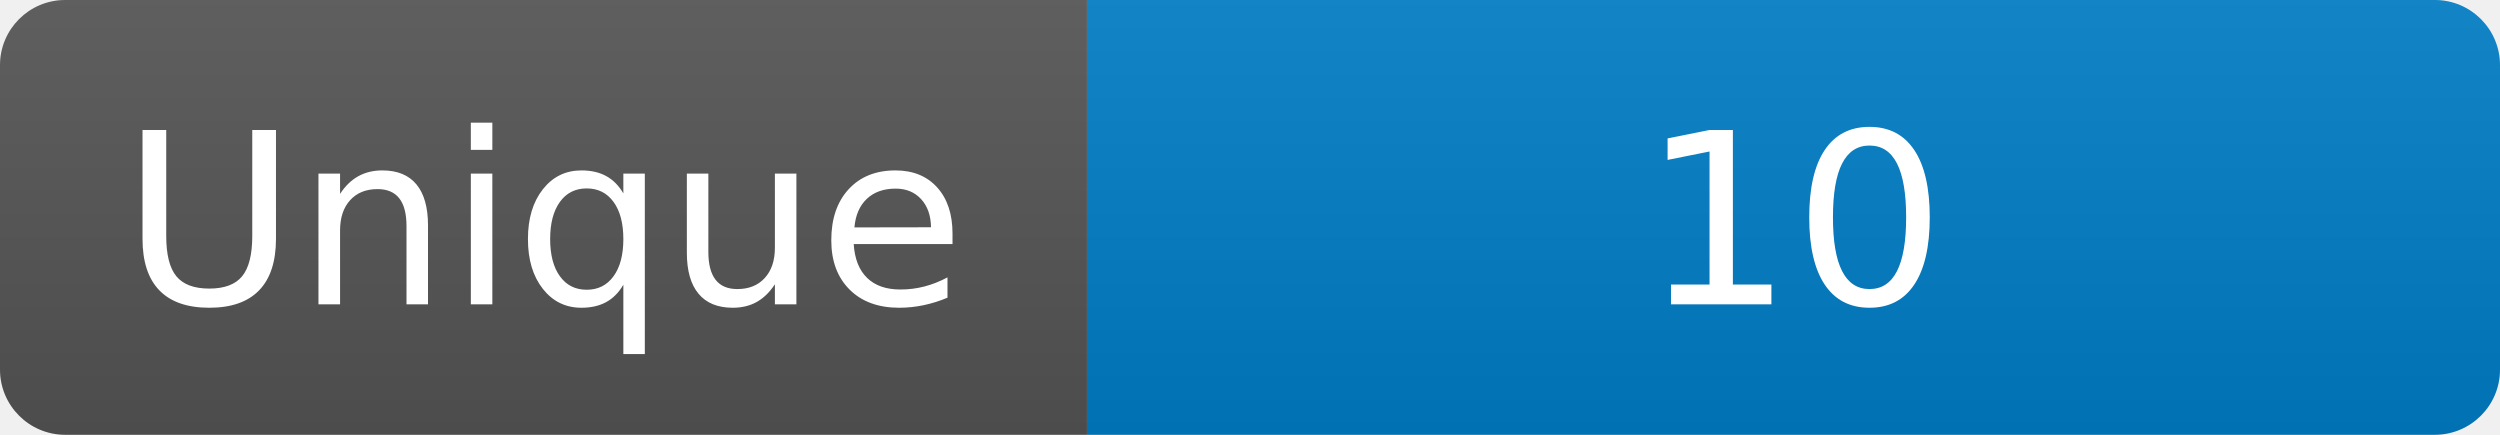
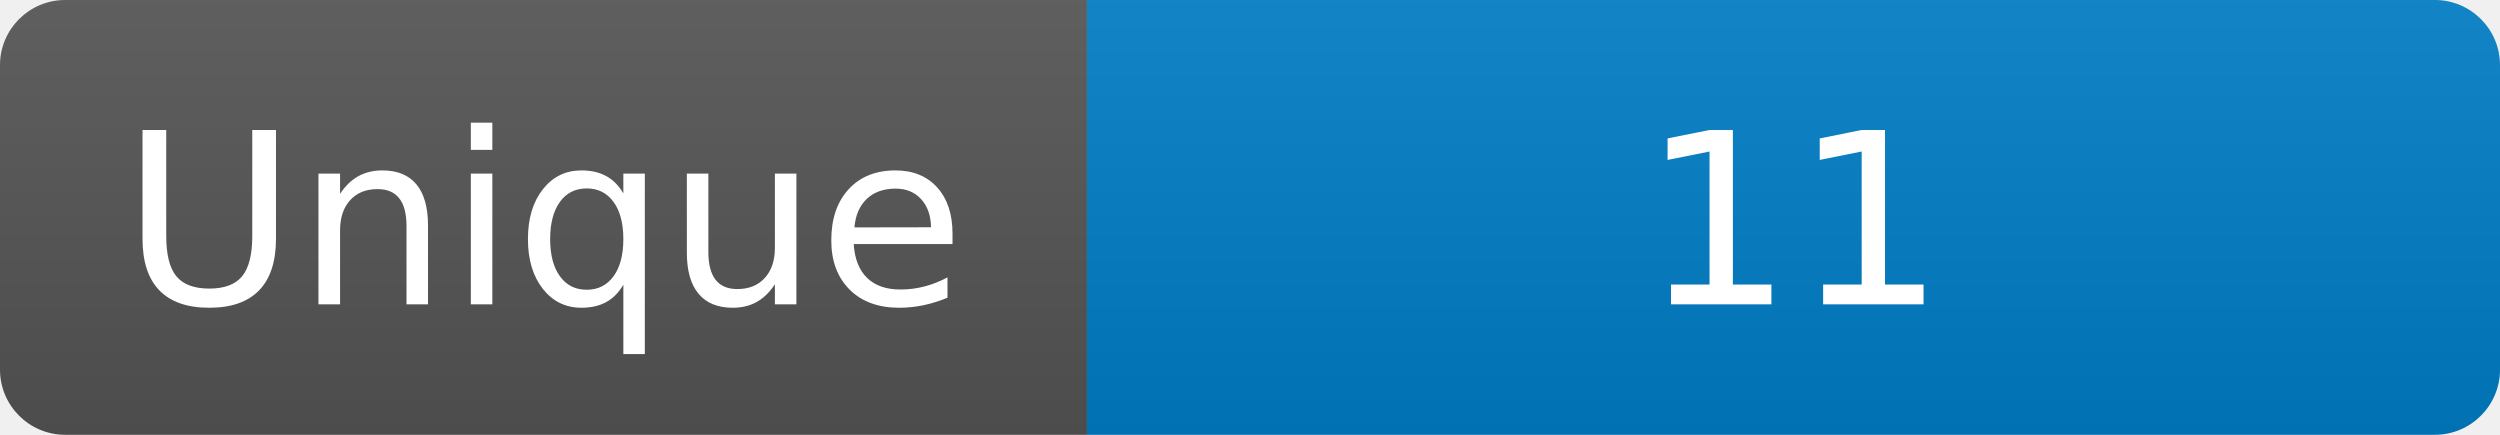
<svg xmlns="http://www.w3.org/2000/svg" width="115" height="20" role="img" aria-label="Maintained?: yes">
  <linearGradient id="s" x2="0" y2="100%">
    <stop offset="0" stop-color="#bbb" stop-opacity=".1" />
    <stop offset="1" stop-opacity=".1" />
  </linearGradient>
  <clipPath id="r">
    <rect width="115" height="20" rx="3" fill="#fff" />
  </clipPath>
  <g clip-path="url(#r)">
    <rect width="50" height="20" fill="#555" />
    <rect x="50" width="160" height="20" fill="#007ec6" />
    <rect width="115" height="20" fill="url(#s)" />
  </g>
  <g fill="#fff" text-anchor="middle" font-family="Verdana,Geneva,DejaVu Sans,sans-serif" font-size="110">
    <text x="250" y="140" transform="scale(.1)" fill="#fff">Unique</text>
-     <text x="825" y="140" transform="scale(.1)" fill="#fff">10</text>
+     <text x="825" y="140" transform="scale(.1)" fill="#fff">11</text>
  </g>
</svg>
